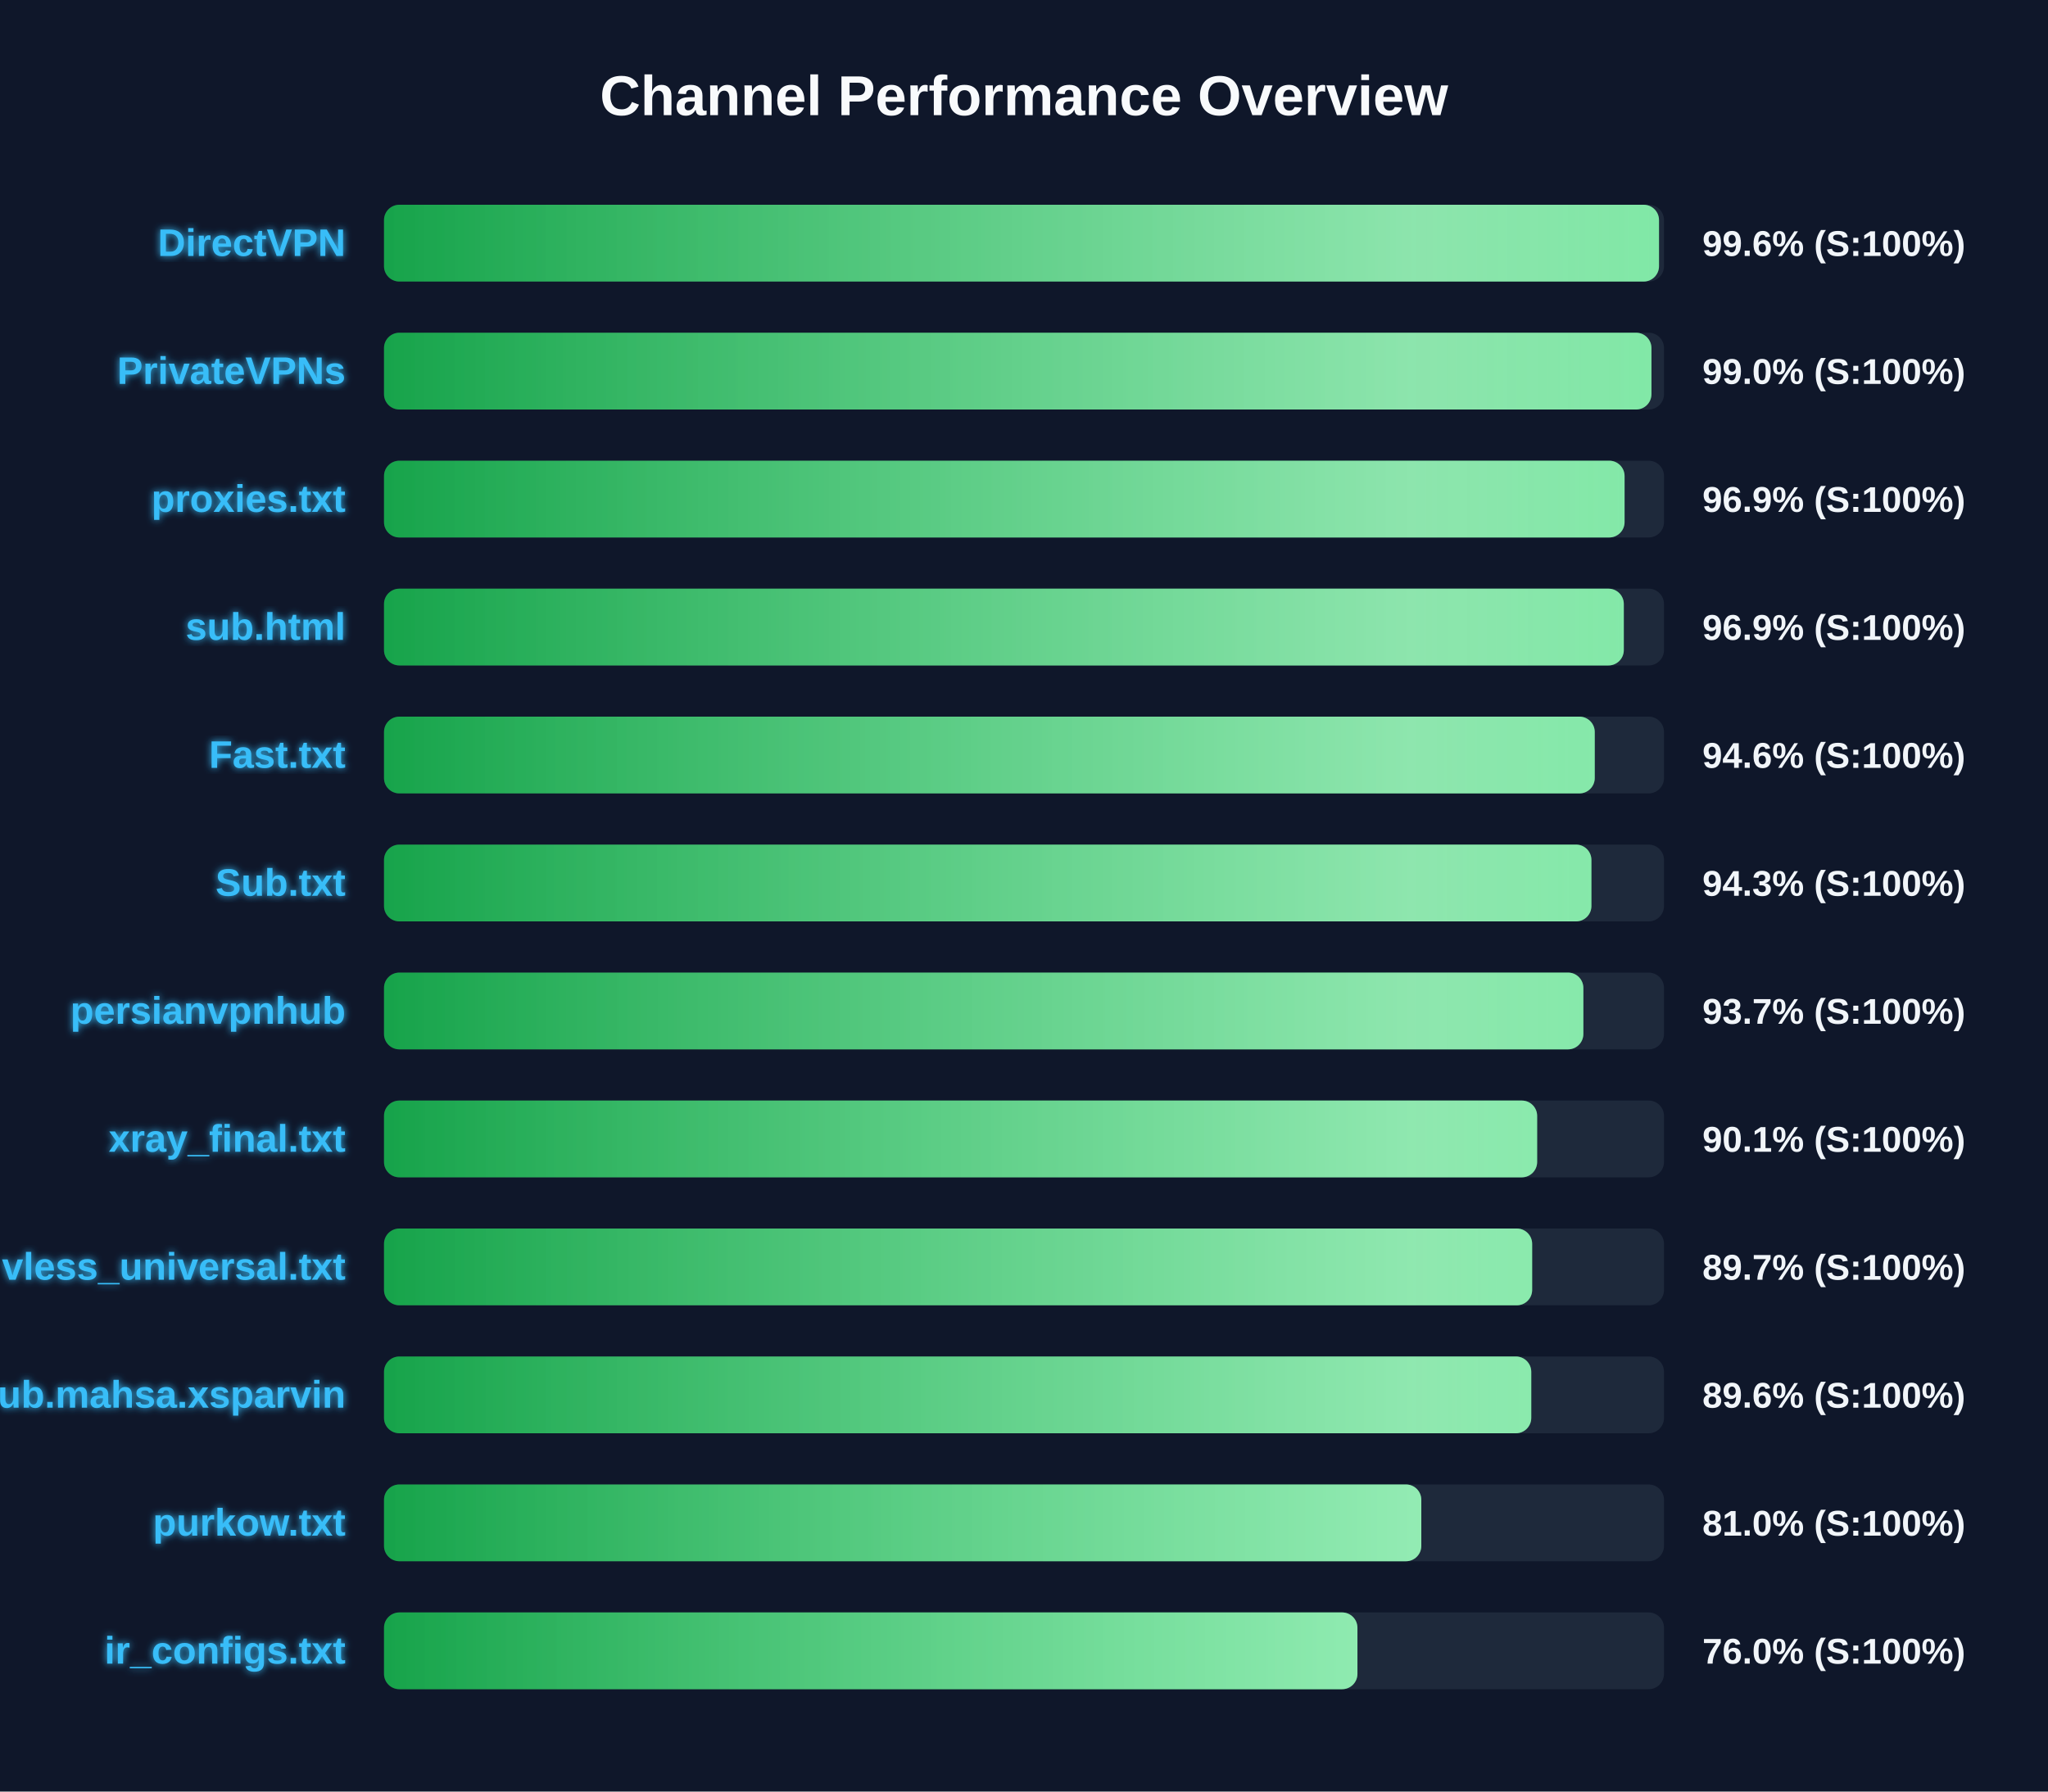
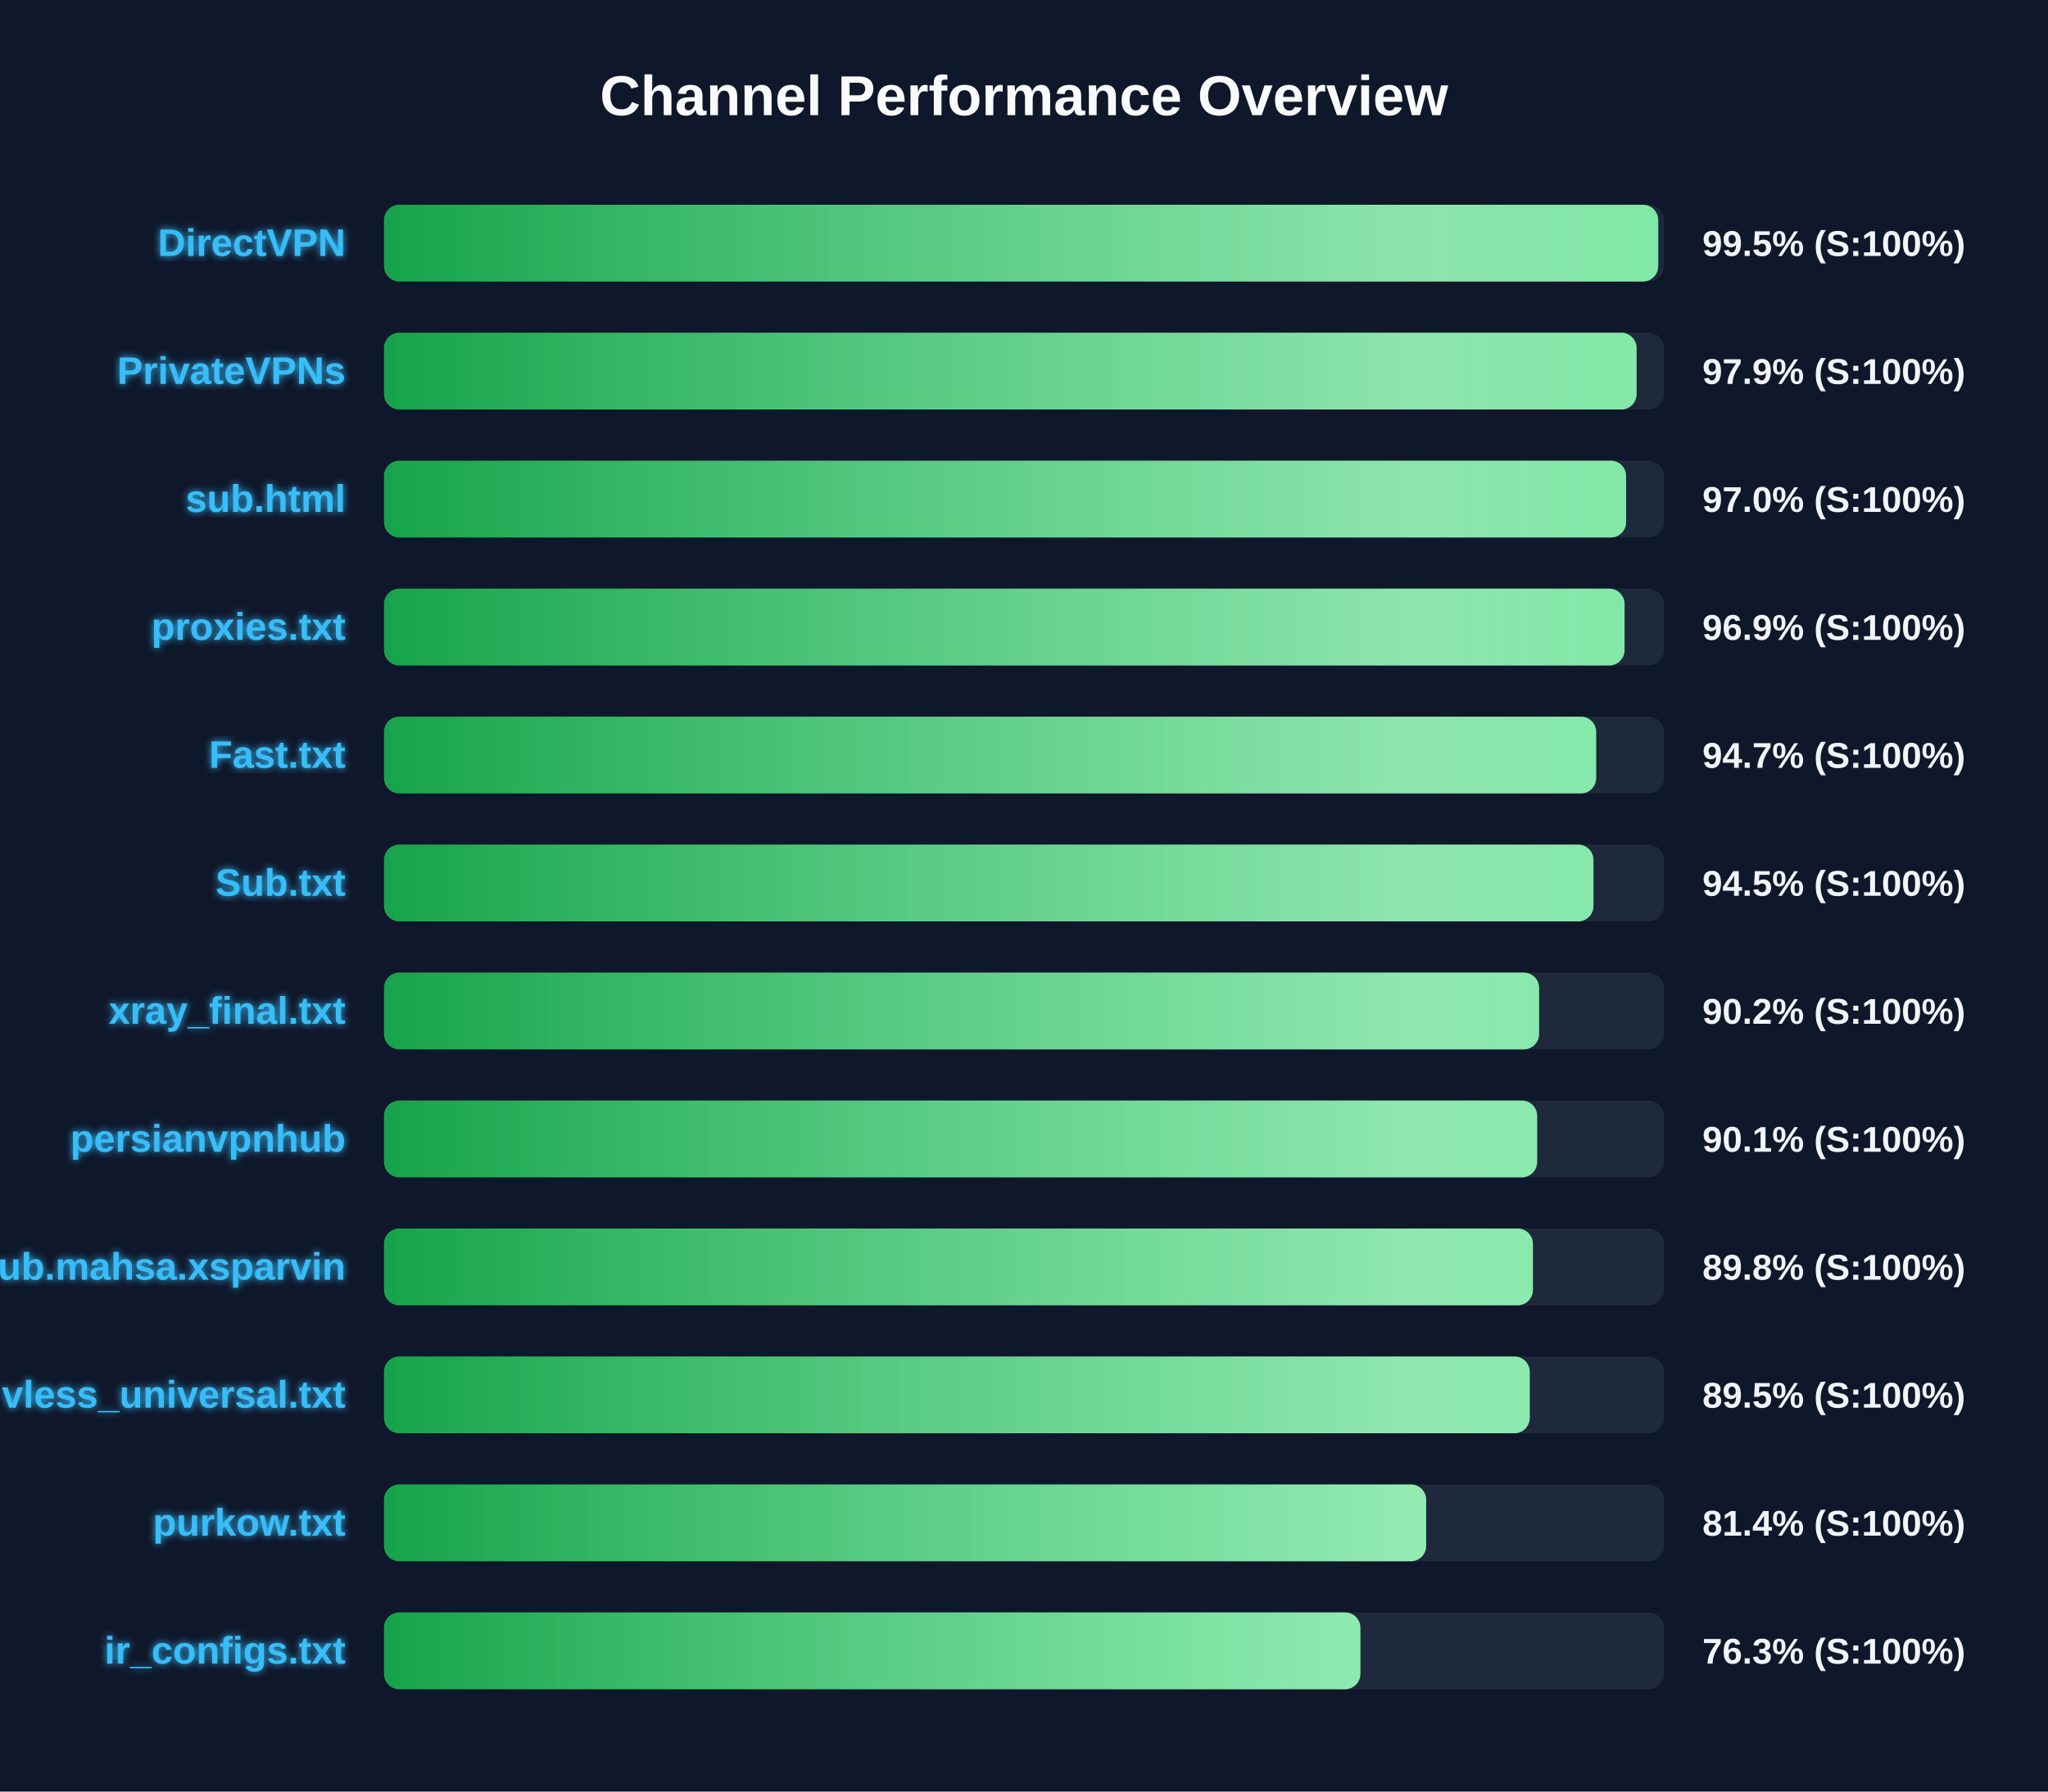
<svg xmlns="http://www.w3.org/2000/svg" width="800" height="700" version="1.1">
  <defs>
    <linearGradient id="grad-green" x1="0%" y1="0%" x2="100%" y2="0%">
      <stop offset="0%" stop-color="#16a34a" />
      <stop offset="100%" stop-color="#4ade80" />
    </linearGradient>
    <linearGradient id="grad-yellow" x1="0%" y1="0%" x2="100%" y2="0%">
      <stop offset="0%" stop-color="#ca8a04" />
      <stop offset="100%" stop-color="#fde047" />
    </linearGradient>
    <linearGradient id="grad-red" x1="0%" y1="0%" x2="100%" y2="0%">
      <stop offset="0%" stop-color="#dc2626" />
      <stop offset="100%" stop-color="#f87171" />
    </linearGradient>
    <linearGradient id="shimmer" x1="0%" y1="0%" x2="100%" y2="0%">
      <stop offset="0%" stop-color="rgba(255,255,255,0)" />
      <stop offset="50%" stop-color="rgba(255,255,255,0.4)" />
      <stop offset="100%" stop-color="rgba(255,255,255,0)" />
    </linearGradient>
    <filter id="glow" x="-20%" y="-20%" width="140%" height="140%">
      <feGaussianBlur stdDeviation="1.5" result="blur" />
      <feComposite in="SourceGraphic" in2="blur" operator="over" />
    </filter>
  </defs>
  <style>
        .bg-rect { fill: #0f172a; }
        .title { font: bold 22px 'Segoe UI', Arial, sans-serif; fill: #f8fafc; }
        .row { font: bold 15px 'Segoe UI', Arial, sans-serif; fill: #38bdf8; filter: url(#glow); }
        .score { font: bold 14px 'Segoe UI', Arial, sans-serif; fill: #f1f5f9; }
        @keyframes shimmer-anim {
            0% { transform: translateX(-100%); }
            100% { transform: translateX(200%); }
        }
        .shimmer-rect {
            animation: shimmer-anim 2.5s infinite linear;
        }
    </style>
  <rect width="100%" height="100%" class="bg-rect" />
  <text x="400" y="45" text-anchor="middle" class="title">Channel Performance Overview</text>
  <rect x="150" y="80" width="500" height="30" fill="#1e293b" rx="6" />
  <clipPath id="clip-0">
-     <rect x="150" y="80" width="498.05" height="30" rx="6" />
+     <rect x="150" y="80" width="497.75" height="30" rx="6" />
  </clipPath>
-   <rect x="150" y="80" width="498.05" height="30" fill="url(#grad-green)" rx="6" />
+   <rect x="150" y="80" width="497.75" height="30" fill="url(#grad-green)" rx="6" />
  <g clip-path="url(#clip-0)">
    <rect x="150" y="80" width="100%" height="30" fill="url(#shimmer)" class="shimmer-rect" />
  </g>
  <text x="135" y="100" text-anchor="end" class="row">DirectVPN</text>
-   <text x="665" y="100" text-anchor="start" class="score">99.6% (S:100%)</text>
+   <text x="665" y="100" text-anchor="start" class="score">99.5% (S:100%)</text>
  <rect x="150" y="130" width="500" height="30" fill="#1e293b" rx="6" />
  <clipPath id="clip-1">
-     <rect x="150" y="130" width="495.1" height="30" rx="6" />
+     <rect x="150" y="130" width="489.3" height="30" rx="6" />
  </clipPath>
-   <rect x="150" y="130" width="495.1" height="30" fill="url(#grad-green)" rx="6" />
+   <rect x="150" y="130" width="489.3" height="30" fill="url(#grad-green)" rx="6" />
  <g clip-path="url(#clip-1)">
    <rect x="150" y="130" width="100%" height="30" fill="url(#shimmer)" class="shimmer-rect" />
  </g>
  <text x="135" y="150" text-anchor="end" class="row">PrivateVPNs</text>
-   <text x="665" y="150" text-anchor="start" class="score">99.0% (S:100%)</text>
+   <text x="665" y="150" text-anchor="start" class="score">97.9% (S:100%)</text>
  <rect x="150" y="180" width="500" height="30" fill="#1e293b" rx="6" />
  <clipPath id="clip-2">
-     <rect x="150" y="180" width="484.6" height="30" rx="6" />
+     <rect x="150" y="180" width="485.2" height="30" rx="6" />
  </clipPath>
-   <rect x="150" y="180" width="484.6" height="30" fill="url(#grad-green)" rx="6" />
+   <rect x="150" y="180" width="485.2" height="30" fill="url(#grad-green)" rx="6" />
  <g clip-path="url(#clip-2)">
    <rect x="150" y="180" width="100%" height="30" fill="url(#shimmer)" class="shimmer-rect" />
  </g>
-   <text x="135" y="200" text-anchor="end" class="row">proxies.txt</text>
-   <text x="665" y="200" text-anchor="start" class="score">96.9% (S:100%)</text>
+   <text x="135" y="200" text-anchor="end" class="row">sub.html</text>
+   <text x="665" y="200" text-anchor="start" class="score">97.0% (S:100%)</text>
  <rect x="150" y="230" width="500" height="30" fill="#1e293b" rx="6" />
  <clipPath id="clip-3">
-     <rect x="150" y="230" width="484.3" height="30" rx="6" />
+     <rect x="150" y="230" width="484.6" height="30" rx="6" />
  </clipPath>
-   <rect x="150" y="230" width="484.3" height="30" fill="url(#grad-green)" rx="6" />
+   <rect x="150" y="230" width="484.6" height="30" fill="url(#grad-green)" rx="6" />
  <g clip-path="url(#clip-3)">
    <rect x="150" y="230" width="100%" height="30" fill="url(#shimmer)" class="shimmer-rect" />
  </g>
-   <text x="135" y="250" text-anchor="end" class="row">sub.html</text>
+   <text x="135" y="250" text-anchor="end" class="row">proxies.txt</text>
  <text x="665" y="250" text-anchor="start" class="score">96.9% (S:100%)</text>
  <rect x="150" y="280" width="500" height="30" fill="#1e293b" rx="6" />
  <clipPath id="clip-4">
-     <rect x="150" y="280" width="472.95" height="30" rx="6" />
+     <rect x="150" y="280" width="473.5" height="30" rx="6" />
  </clipPath>
-   <rect x="150" y="280" width="472.95" height="30" fill="url(#grad-green)" rx="6" />
+   <rect x="150" y="280" width="473.5" height="30" fill="url(#grad-green)" rx="6" />
  <g clip-path="url(#clip-4)">
    <rect x="150" y="280" width="100%" height="30" fill="url(#shimmer)" class="shimmer-rect" />
  </g>
  <text x="135" y="300" text-anchor="end" class="row">Fast.txt</text>
-   <text x="665" y="300" text-anchor="start" class="score">94.6% (S:100%)</text>
+   <text x="665" y="300" text-anchor="start" class="score">94.7% (S:100%)</text>
  <rect x="150" y="330" width="500" height="30" fill="#1e293b" rx="6" />
  <clipPath id="clip-5">
-     <rect x="150" y="330" width="471.65" height="30" rx="6" />
+     <rect x="150" y="330" width="472.45" height="30" rx="6" />
  </clipPath>
-   <rect x="150" y="330" width="471.65" height="30" fill="url(#grad-green)" rx="6" />
+   <rect x="150" y="330" width="472.45" height="30" fill="url(#grad-green)" rx="6" />
  <g clip-path="url(#clip-5)">
    <rect x="150" y="330" width="100%" height="30" fill="url(#shimmer)" class="shimmer-rect" />
  </g>
  <text x="135" y="350" text-anchor="end" class="row">Sub.txt</text>
-   <text x="665" y="350" text-anchor="start" class="score">94.3% (S:100%)</text>
+   <text x="665" y="350" text-anchor="start" class="score">94.5% (S:100%)</text>
  <rect x="150" y="380" width="500" height="30" fill="#1e293b" rx="6" />
  <clipPath id="clip-6">
-     <rect x="150" y="380" width="468.5" height="30" rx="6" />
+     <rect x="150" y="380" width="451.2" height="30" rx="6" />
  </clipPath>
-   <rect x="150" y="380" width="468.5" height="30" fill="url(#grad-green)" rx="6" />
+   <rect x="150" y="380" width="451.2" height="30" fill="url(#grad-green)" rx="6" />
  <g clip-path="url(#clip-6)">
    <rect x="150" y="380" width="100%" height="30" fill="url(#shimmer)" class="shimmer-rect" />
  </g>
-   <text x="135" y="400" text-anchor="end" class="row">persianvpnhub</text>
-   <text x="665" y="400" text-anchor="start" class="score">93.7% (S:100%)</text>
+   <text x="135" y="400" text-anchor="end" class="row">xray_final.txt</text>
+   <text x="665" y="400" text-anchor="start" class="score">90.2% (S:100%)</text>
  <rect x="150" y="430" width="500" height="30" fill="#1e293b" rx="6" />
  <clipPath id="clip-7">
    <rect x="150" y="430" width="450.45" height="30" rx="6" />
  </clipPath>
  <rect x="150" y="430" width="450.45" height="30" fill="url(#grad-green)" rx="6" />
  <g clip-path="url(#clip-7)">
    <rect x="150" y="430" width="100%" height="30" fill="url(#shimmer)" class="shimmer-rect" />
  </g>
-   <text x="135" y="450" text-anchor="end" class="row">xray_final.txt</text>
+   <text x="135" y="450" text-anchor="end" class="row">persianvpnhub</text>
  <text x="665" y="450" text-anchor="start" class="score">90.1% (S:100%)</text>
  <rect x="150" y="480" width="500" height="30" fill="#1e293b" rx="6" />
  <clipPath id="clip-8">
-     <rect x="150" y="480" width="448.5" height="30" rx="6" />
+     <rect x="150" y="480" width="448.8" height="30" rx="6" />
  </clipPath>
-   <rect x="150" y="480" width="448.5" height="30" fill="url(#grad-green)" rx="6" />
+   <rect x="150" y="480" width="448.8" height="30" fill="url(#grad-green)" rx="6" />
  <g clip-path="url(#clip-8)">
    <rect x="150" y="480" width="100%" height="30" fill="url(#shimmer)" class="shimmer-rect" />
  </g>
-   <text x="135" y="500" text-anchor="end" class="row">vless_universal.txt</text>
-   <text x="665" y="500" text-anchor="start" class="score">89.7% (S:100%)</text>
+   <text x="135" y="500" text-anchor="end" class="row">Sub.mahsa.xsparvin</text>
+   <text x="665" y="500" text-anchor="start" class="score">89.8% (S:100%)</text>
  <rect x="150" y="530" width="500" height="30" fill="#1e293b" rx="6" />
  <clipPath id="clip-9">
-     <rect x="150" y="530" width="448.15" height="30" rx="6" />
+     <rect x="150" y="530" width="447.55" height="30" rx="6" />
  </clipPath>
-   <rect x="150" y="530" width="448.15" height="30" fill="url(#grad-green)" rx="6" />
+   <rect x="150" y="530" width="447.55" height="30" fill="url(#grad-green)" rx="6" />
  <g clip-path="url(#clip-9)">
    <rect x="150" y="530" width="100%" height="30" fill="url(#shimmer)" class="shimmer-rect" />
  </g>
-   <text x="135" y="550" text-anchor="end" class="row">Sub.mahsa.xsparvin</text>
-   <text x="665" y="550" text-anchor="start" class="score">89.6% (S:100%)</text>
+   <text x="135" y="550" text-anchor="end" class="row">vless_universal.txt</text>
+   <text x="665" y="550" text-anchor="start" class="score">89.5% (S:100%)</text>
  <rect x="150" y="580" width="500" height="30" fill="#1e293b" rx="6" />
  <clipPath id="clip-10">
-     <rect x="150" y="580" width="405.2" height="30" rx="6" />
+     <rect x="150" y="580" width="407.1" height="30" rx="6" />
  </clipPath>
-   <rect x="150" y="580" width="405.2" height="30" fill="url(#grad-green)" rx="6" />
+   <rect x="150" y="580" width="407.1" height="30" fill="url(#grad-green)" rx="6" />
  <g clip-path="url(#clip-10)">
    <rect x="150" y="580" width="100%" height="30" fill="url(#shimmer)" class="shimmer-rect" />
  </g>
  <text x="135" y="600" text-anchor="end" class="row">purkow.txt</text>
-   <text x="665" y="600" text-anchor="start" class="score">81.0% (S:100%)</text>
+   <text x="665" y="600" text-anchor="start" class="score">81.4% (S:100%)</text>
  <rect x="150" y="630" width="500" height="30" fill="#1e293b" rx="6" />
  <clipPath id="clip-11">
-     <rect x="150" y="630" width="380.25" height="30" rx="6" />
+     <rect x="150" y="630" width="381.4" height="30" rx="6" />
  </clipPath>
-   <rect x="150" y="630" width="380.25" height="30" fill="url(#grad-green)" rx="6" />
+   <rect x="150" y="630" width="381.4" height="30" fill="url(#grad-green)" rx="6" />
  <g clip-path="url(#clip-11)">
    <rect x="150" y="630" width="100%" height="30" fill="url(#shimmer)" class="shimmer-rect" />
  </g>
  <text x="135" y="650" text-anchor="end" class="row">ir_configs.txt</text>
-   <text x="665" y="650" text-anchor="start" class="score">76.0% (S:100%)</text>
+   <text x="665" y="650" text-anchor="start" class="score">76.3% (S:100%)</text>
</svg>
